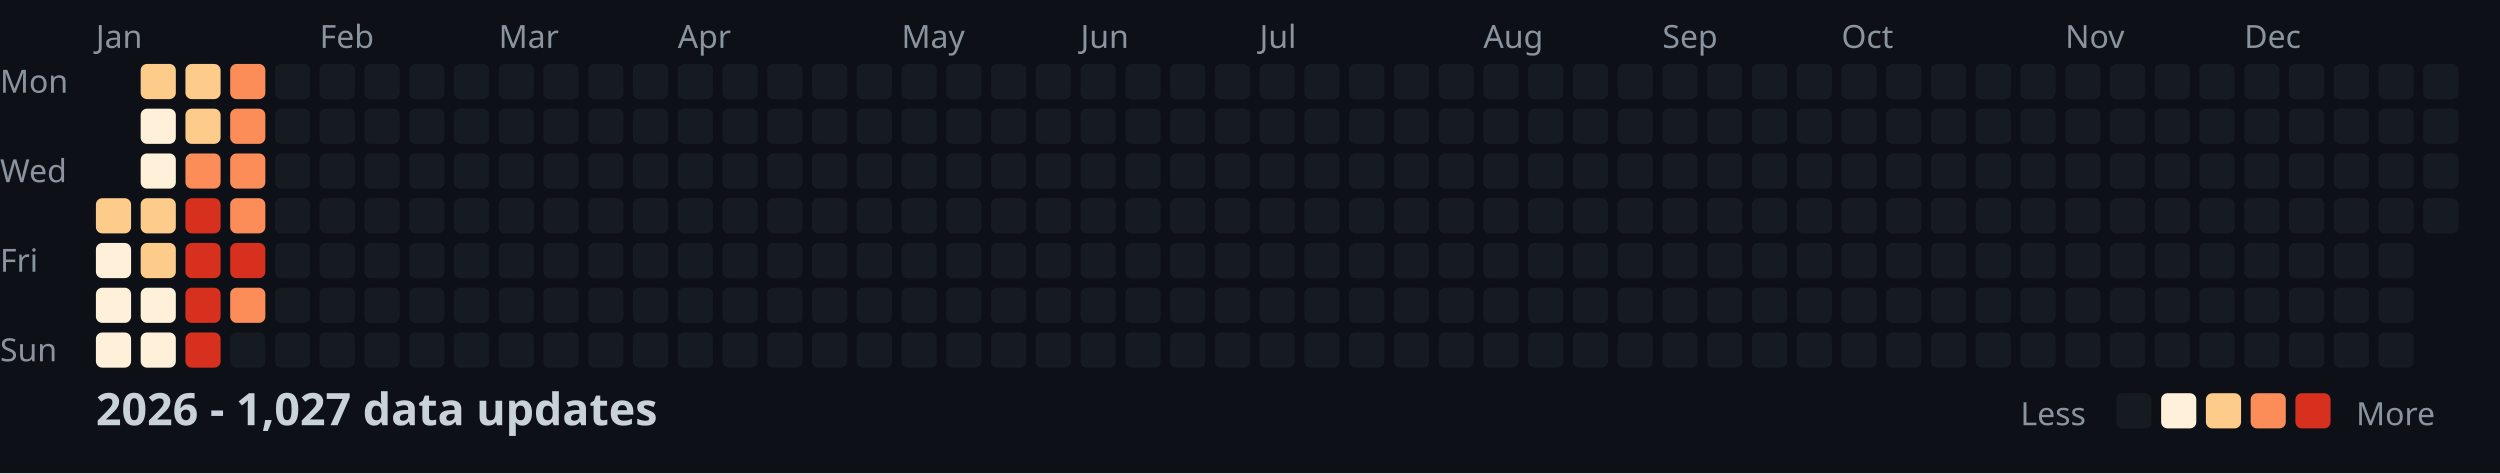
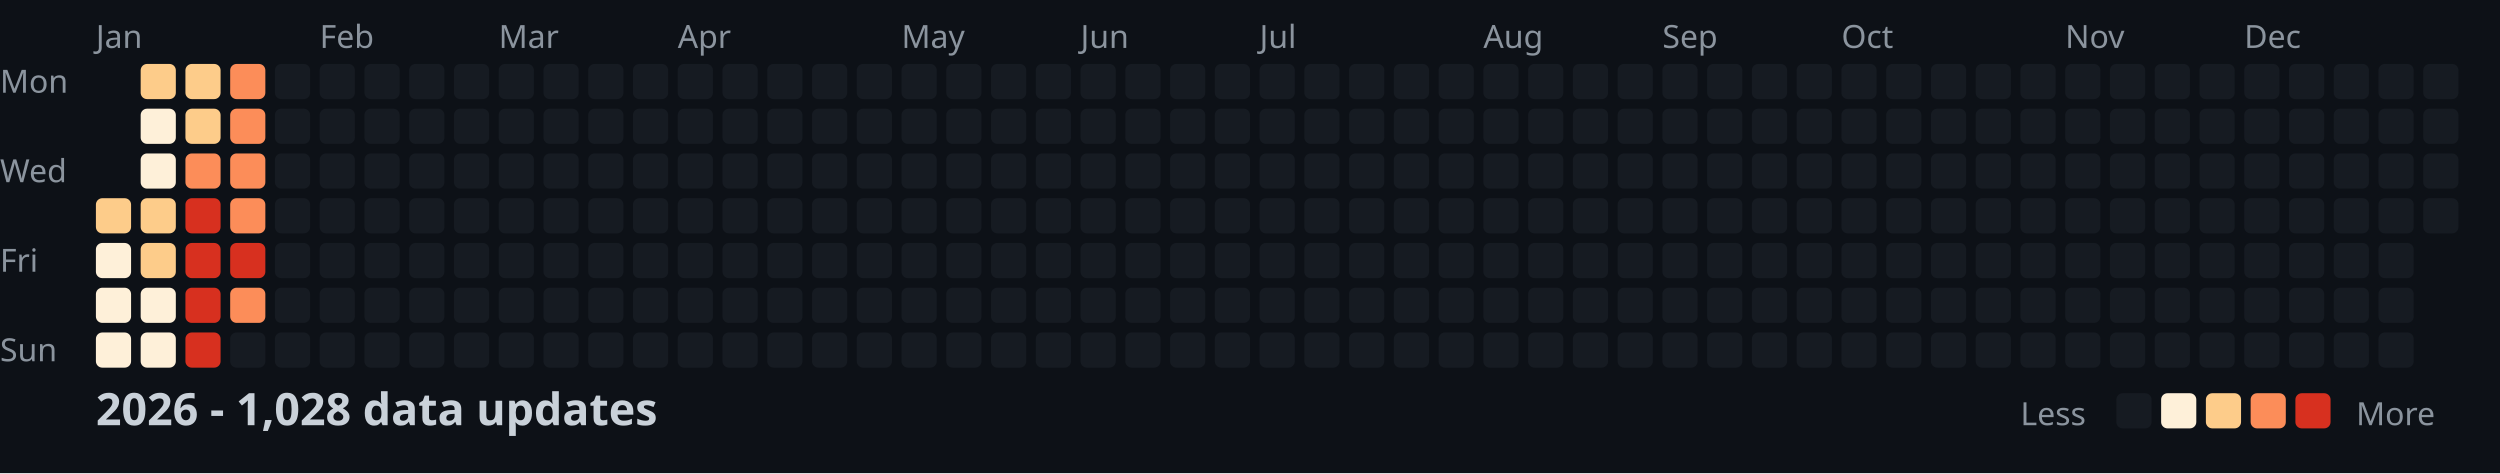
<svg xmlns="http://www.w3.org/2000/svg" width="782" height="148">
  <style>
    .month { font: 10px sans-serif; fill: #8b949e; }
    .day { font: 10px sans-serif; fill: #8b949e; }
    .title { font: bold 14px sans-serif; fill: #c9d1d9; }
    .legend { font: 10px sans-serif; fill: #8b949e; }
  </style>
  <rect width="100%" height="100%" fill="#0d1117" />
  <text x="0" y="29" class="day">Mon</text>
  <text x="0" y="57" class="day">Wed</text>
  <text x="0" y="85" class="day">Fri</text>
  <text x="0" y="113" class="day">Sun</text>
  <text x="30" y="15" class="month">Jan</text>
  <text x="100" y="15" class="month">Feb</text>
  <text x="156" y="15" class="month">Mar</text>
  <text x="212" y="15" class="month">Apr</text>
  <text x="282" y="15" class="month">May</text>
  <text x="338" y="15" class="month">Jun</text>
  <text x="394" y="15" class="month">Jul</text>
  <text x="464" y="15" class="month">Aug</text>
  <text x="520" y="15" class="month">Sep</text>
  <text x="576" y="15" class="month">Oct</text>
  <text x="646" y="15" class="month">Nov</text>
  <text x="702" y="15" class="month">Dec</text>
  <rect x="30" y="62" width="11" height="11" fill="#fdcc8a" rx="2" />
  <rect x="30" y="76" width="11" height="11" fill="#fef0d9" rx="2" />
  <rect x="30" y="90" width="11" height="11" fill="#fef0d9" rx="2" />
  <rect x="30" y="104" width="11" height="11" fill="#fef0d9" rx="2" />
  <rect x="44" y="20" width="11" height="11" fill="#fdcc8a" rx="2" />
  <rect x="44" y="34" width="11" height="11" fill="#fef0d9" rx="2" />
  <rect x="44" y="48" width="11" height="11" fill="#fef0d9" rx="2" />
  <rect x="44" y="62" width="11" height="11" fill="#fdcc8a" rx="2" />
  <rect x="44" y="76" width="11" height="11" fill="#fdcc8a" rx="2" />
  <rect x="44" y="90" width="11" height="11" fill="#fef0d9" rx="2" />
  <rect x="44" y="104" width="11" height="11" fill="#fef0d9" rx="2" />
  <rect x="58" y="20" width="11" height="11" fill="#fdcc8a" rx="2" />
  <rect x="58" y="34" width="11" height="11" fill="#fdcc8a" rx="2" />
  <rect x="58" y="48" width="11" height="11" fill="#fc8d59" rx="2" />
  <rect x="58" y="62" width="11" height="11" fill="#d7301f" rx="2" />
  <rect x="58" y="76" width="11" height="11" fill="#d7301f" rx="2" />
  <rect x="58" y="90" width="11" height="11" fill="#d7301f" rx="2" />
  <rect x="58" y="104" width="11" height="11" fill="#d7301f" rx="2" />
  <rect x="72" y="20" width="11" height="11" fill="#fc8d59" rx="2" />
  <rect x="72" y="34" width="11" height="11" fill="#fc8d59" rx="2" />
  <rect x="72" y="48" width="11" height="11" fill="#fc8d59" rx="2" />
  <rect x="72" y="62" width="11" height="11" fill="#fc8d59" rx="2" />
  <rect x="72" y="76" width="11" height="11" fill="#d7301f" rx="2" />
  <rect x="72" y="90" width="11" height="11" fill="#fc8d59" rx="2" />
  <rect x="72" y="104" width="11" height="11" fill="#161b22" rx="2" />
  <rect x="86" y="20" width="11" height="11" fill="#161b22" rx="2" />
  <rect x="86" y="34" width="11" height="11" fill="#161b22" rx="2" />
  <rect x="86" y="48" width="11" height="11" fill="#161b22" rx="2" />
  <rect x="86" y="62" width="11" height="11" fill="#161b22" rx="2" />
  <rect x="86" y="76" width="11" height="11" fill="#161b22" rx="2" />
  <rect x="86" y="90" width="11" height="11" fill="#161b22" rx="2" />
  <rect x="86" y="104" width="11" height="11" fill="#161b22" rx="2" />
  <rect x="100" y="20" width="11" height="11" fill="#161b22" rx="2" />
  <rect x="100" y="34" width="11" height="11" fill="#161b22" rx="2" />
  <rect x="100" y="48" width="11" height="11" fill="#161b22" rx="2" />
  <rect x="100" y="62" width="11" height="11" fill="#161b22" rx="2" />
  <rect x="100" y="76" width="11" height="11" fill="#161b22" rx="2" />
  <rect x="100" y="90" width="11" height="11" fill="#161b22" rx="2" />
  <rect x="100" y="104" width="11" height="11" fill="#161b22" rx="2" />
  <rect x="114" y="20" width="11" height="11" fill="#161b22" rx="2" />
  <rect x="114" y="34" width="11" height="11" fill="#161b22" rx="2" />
  <rect x="114" y="48" width="11" height="11" fill="#161b22" rx="2" />
  <rect x="114" y="62" width="11" height="11" fill="#161b22" rx="2" />
  <rect x="114" y="76" width="11" height="11" fill="#161b22" rx="2" />
  <rect x="114" y="90" width="11" height="11" fill="#161b22" rx="2" />
  <rect x="114" y="104" width="11" height="11" fill="#161b22" rx="2" />
  <rect x="128" y="20" width="11" height="11" fill="#161b22" rx="2" />
  <rect x="128" y="34" width="11" height="11" fill="#161b22" rx="2" />
  <rect x="128" y="48" width="11" height="11" fill="#161b22" rx="2" />
  <rect x="128" y="62" width="11" height="11" fill="#161b22" rx="2" />
  <rect x="128" y="76" width="11" height="11" fill="#161b22" rx="2" />
  <rect x="128" y="90" width="11" height="11" fill="#161b22" rx="2" />
  <rect x="128" y="104" width="11" height="11" fill="#161b22" rx="2" />
  <rect x="142" y="20" width="11" height="11" fill="#161b22" rx="2" />
  <rect x="142" y="34" width="11" height="11" fill="#161b22" rx="2" />
  <rect x="142" y="48" width="11" height="11" fill="#161b22" rx="2" />
  <rect x="142" y="62" width="11" height="11" fill="#161b22" rx="2" />
  <rect x="142" y="76" width="11" height="11" fill="#161b22" rx="2" />
  <rect x="142" y="90" width="11" height="11" fill="#161b22" rx="2" />
  <rect x="142" y="104" width="11" height="11" fill="#161b22" rx="2" />
  <rect x="156" y="20" width="11" height="11" fill="#161b22" rx="2" />
  <rect x="156" y="34" width="11" height="11" fill="#161b22" rx="2" />
  <rect x="156" y="48" width="11" height="11" fill="#161b22" rx="2" />
  <rect x="156" y="62" width="11" height="11" fill="#161b22" rx="2" />
  <rect x="156" y="76" width="11" height="11" fill="#161b22" rx="2" />
  <rect x="156" y="90" width="11" height="11" fill="#161b22" rx="2" />
  <rect x="156" y="104" width="11" height="11" fill="#161b22" rx="2" />
  <rect x="170" y="20" width="11" height="11" fill="#161b22" rx="2" />
  <rect x="170" y="34" width="11" height="11" fill="#161b22" rx="2" />
  <rect x="170" y="48" width="11" height="11" fill="#161b22" rx="2" />
  <rect x="170" y="62" width="11" height="11" fill="#161b22" rx="2" />
  <rect x="170" y="76" width="11" height="11" fill="#161b22" rx="2" />
  <rect x="170" y="90" width="11" height="11" fill="#161b22" rx="2" />
  <rect x="170" y="104" width="11" height="11" fill="#161b22" rx="2" />
  <rect x="184" y="20" width="11" height="11" fill="#161b22" rx="2" />
  <rect x="184" y="34" width="11" height="11" fill="#161b22" rx="2" />
  <rect x="184" y="48" width="11" height="11" fill="#161b22" rx="2" />
  <rect x="184" y="62" width="11" height="11" fill="#161b22" rx="2" />
  <rect x="184" y="76" width="11" height="11" fill="#161b22" rx="2" />
  <rect x="184" y="90" width="11" height="11" fill="#161b22" rx="2" />
  <rect x="184" y="104" width="11" height="11" fill="#161b22" rx="2" />
  <rect x="198" y="20" width="11" height="11" fill="#161b22" rx="2" />
  <rect x="198" y="34" width="11" height="11" fill="#161b22" rx="2" />
  <rect x="198" y="48" width="11" height="11" fill="#161b22" rx="2" />
  <rect x="198" y="62" width="11" height="11" fill="#161b22" rx="2" />
  <rect x="198" y="76" width="11" height="11" fill="#161b22" rx="2" />
  <rect x="198" y="90" width="11" height="11" fill="#161b22" rx="2" />
  <rect x="198" y="104" width="11" height="11" fill="#161b22" rx="2" />
  <rect x="212" y="20" width="11" height="11" fill="#161b22" rx="2" />
  <rect x="212" y="34" width="11" height="11" fill="#161b22" rx="2" />
  <rect x="212" y="48" width="11" height="11" fill="#161b22" rx="2" />
  <rect x="212" y="62" width="11" height="11" fill="#161b22" rx="2" />
  <rect x="212" y="76" width="11" height="11" fill="#161b22" rx="2" />
  <rect x="212" y="90" width="11" height="11" fill="#161b22" rx="2" />
  <rect x="212" y="104" width="11" height="11" fill="#161b22" rx="2" />
  <rect x="226" y="20" width="11" height="11" fill="#161b22" rx="2" />
  <rect x="226" y="34" width="11" height="11" fill="#161b22" rx="2" />
  <rect x="226" y="48" width="11" height="11" fill="#161b22" rx="2" />
  <rect x="226" y="62" width="11" height="11" fill="#161b22" rx="2" />
  <rect x="226" y="76" width="11" height="11" fill="#161b22" rx="2" />
  <rect x="226" y="90" width="11" height="11" fill="#161b22" rx="2" />
  <rect x="226" y="104" width="11" height="11" fill="#161b22" rx="2" />
  <rect x="240" y="20" width="11" height="11" fill="#161b22" rx="2" />
  <rect x="240" y="34" width="11" height="11" fill="#161b22" rx="2" />
  <rect x="240" y="48" width="11" height="11" fill="#161b22" rx="2" />
  <rect x="240" y="62" width="11" height="11" fill="#161b22" rx="2" />
  <rect x="240" y="76" width="11" height="11" fill="#161b22" rx="2" />
  <rect x="240" y="90" width="11" height="11" fill="#161b22" rx="2" />
  <rect x="240" y="104" width="11" height="11" fill="#161b22" rx="2" />
  <rect x="254" y="20" width="11" height="11" fill="#161b22" rx="2" />
  <rect x="254" y="34" width="11" height="11" fill="#161b22" rx="2" />
  <rect x="254" y="48" width="11" height="11" fill="#161b22" rx="2" />
  <rect x="254" y="62" width="11" height="11" fill="#161b22" rx="2" />
  <rect x="254" y="76" width="11" height="11" fill="#161b22" rx="2" />
  <rect x="254" y="90" width="11" height="11" fill="#161b22" rx="2" />
  <rect x="254" y="104" width="11" height="11" fill="#161b22" rx="2" />
  <rect x="268" y="20" width="11" height="11" fill="#161b22" rx="2" />
  <rect x="268" y="34" width="11" height="11" fill="#161b22" rx="2" />
  <rect x="268" y="48" width="11" height="11" fill="#161b22" rx="2" />
  <rect x="268" y="62" width="11" height="11" fill="#161b22" rx="2" />
  <rect x="268" y="76" width="11" height="11" fill="#161b22" rx="2" />
  <rect x="268" y="90" width="11" height="11" fill="#161b22" rx="2" />
  <rect x="268" y="104" width="11" height="11" fill="#161b22" rx="2" />
  <rect x="282" y="20" width="11" height="11" fill="#161b22" rx="2" />
  <rect x="282" y="34" width="11" height="11" fill="#161b22" rx="2" />
  <rect x="282" y="48" width="11" height="11" fill="#161b22" rx="2" />
  <rect x="282" y="62" width="11" height="11" fill="#161b22" rx="2" />
  <rect x="282" y="76" width="11" height="11" fill="#161b22" rx="2" />
  <rect x="282" y="90" width="11" height="11" fill="#161b22" rx="2" />
  <rect x="282" y="104" width="11" height="11" fill="#161b22" rx="2" />
  <rect x="296" y="20" width="11" height="11" fill="#161b22" rx="2" />
  <rect x="296" y="34" width="11" height="11" fill="#161b22" rx="2" />
  <rect x="296" y="48" width="11" height="11" fill="#161b22" rx="2" />
  <rect x="296" y="62" width="11" height="11" fill="#161b22" rx="2" />
  <rect x="296" y="76" width="11" height="11" fill="#161b22" rx="2" />
  <rect x="296" y="90" width="11" height="11" fill="#161b22" rx="2" />
  <rect x="296" y="104" width="11" height="11" fill="#161b22" rx="2" />
  <rect x="310" y="20" width="11" height="11" fill="#161b22" rx="2" />
  <rect x="310" y="34" width="11" height="11" fill="#161b22" rx="2" />
  <rect x="310" y="48" width="11" height="11" fill="#161b22" rx="2" />
  <rect x="310" y="62" width="11" height="11" fill="#161b22" rx="2" />
  <rect x="310" y="76" width="11" height="11" fill="#161b22" rx="2" />
  <rect x="310" y="90" width="11" height="11" fill="#161b22" rx="2" />
  <rect x="310" y="104" width="11" height="11" fill="#161b22" rx="2" />
  <rect x="324" y="20" width="11" height="11" fill="#161b22" rx="2" />
  <rect x="324" y="34" width="11" height="11" fill="#161b22" rx="2" />
  <rect x="324" y="48" width="11" height="11" fill="#161b22" rx="2" />
  <rect x="324" y="62" width="11" height="11" fill="#161b22" rx="2" />
  <rect x="324" y="76" width="11" height="11" fill="#161b22" rx="2" />
  <rect x="324" y="90" width="11" height="11" fill="#161b22" rx="2" />
  <rect x="324" y="104" width="11" height="11" fill="#161b22" rx="2" />
  <rect x="338" y="20" width="11" height="11" fill="#161b22" rx="2" />
  <rect x="338" y="34" width="11" height="11" fill="#161b22" rx="2" />
  <rect x="338" y="48" width="11" height="11" fill="#161b22" rx="2" />
  <rect x="338" y="62" width="11" height="11" fill="#161b22" rx="2" />
  <rect x="338" y="76" width="11" height="11" fill="#161b22" rx="2" />
  <rect x="338" y="90" width="11" height="11" fill="#161b22" rx="2" />
  <rect x="338" y="104" width="11" height="11" fill="#161b22" rx="2" />
  <rect x="352" y="20" width="11" height="11" fill="#161b22" rx="2" />
  <rect x="352" y="34" width="11" height="11" fill="#161b22" rx="2" />
  <rect x="352" y="48" width="11" height="11" fill="#161b22" rx="2" />
  <rect x="352" y="62" width="11" height="11" fill="#161b22" rx="2" />
  <rect x="352" y="76" width="11" height="11" fill="#161b22" rx="2" />
  <rect x="352" y="90" width="11" height="11" fill="#161b22" rx="2" />
  <rect x="352" y="104" width="11" height="11" fill="#161b22" rx="2" />
  <rect x="366" y="20" width="11" height="11" fill="#161b22" rx="2" />
  <rect x="366" y="34" width="11" height="11" fill="#161b22" rx="2" />
  <rect x="366" y="48" width="11" height="11" fill="#161b22" rx="2" />
  <rect x="366" y="62" width="11" height="11" fill="#161b22" rx="2" />
  <rect x="366" y="76" width="11" height="11" fill="#161b22" rx="2" />
  <rect x="366" y="90" width="11" height="11" fill="#161b22" rx="2" />
  <rect x="366" y="104" width="11" height="11" fill="#161b22" rx="2" />
  <rect x="380" y="20" width="11" height="11" fill="#161b22" rx="2" />
  <rect x="380" y="34" width="11" height="11" fill="#161b22" rx="2" />
  <rect x="380" y="48" width="11" height="11" fill="#161b22" rx="2" />
  <rect x="380" y="62" width="11" height="11" fill="#161b22" rx="2" />
  <rect x="380" y="76" width="11" height="11" fill="#161b22" rx="2" />
  <rect x="380" y="90" width="11" height="11" fill="#161b22" rx="2" />
  <rect x="380" y="104" width="11" height="11" fill="#161b22" rx="2" />
  <rect x="394" y="20" width="11" height="11" fill="#161b22" rx="2" />
  <rect x="394" y="34" width="11" height="11" fill="#161b22" rx="2" />
  <rect x="394" y="48" width="11" height="11" fill="#161b22" rx="2" />
  <rect x="394" y="62" width="11" height="11" fill="#161b22" rx="2" />
  <rect x="394" y="76" width="11" height="11" fill="#161b22" rx="2" />
  <rect x="394" y="90" width="11" height="11" fill="#161b22" rx="2" />
  <rect x="394" y="104" width="11" height="11" fill="#161b22" rx="2" />
  <rect x="408" y="20" width="11" height="11" fill="#161b22" rx="2" />
  <rect x="408" y="34" width="11" height="11" fill="#161b22" rx="2" />
  <rect x="408" y="48" width="11" height="11" fill="#161b22" rx="2" />
  <rect x="408" y="62" width="11" height="11" fill="#161b22" rx="2" />
  <rect x="408" y="76" width="11" height="11" fill="#161b22" rx="2" />
  <rect x="408" y="90" width="11" height="11" fill="#161b22" rx="2" />
  <rect x="408" y="104" width="11" height="11" fill="#161b22" rx="2" />
  <rect x="422" y="20" width="11" height="11" fill="#161b22" rx="2" />
  <rect x="422" y="34" width="11" height="11" fill="#161b22" rx="2" />
  <rect x="422" y="48" width="11" height="11" fill="#161b22" rx="2" />
  <rect x="422" y="62" width="11" height="11" fill="#161b22" rx="2" />
  <rect x="422" y="76" width="11" height="11" fill="#161b22" rx="2" />
  <rect x="422" y="90" width="11" height="11" fill="#161b22" rx="2" />
  <rect x="422" y="104" width="11" height="11" fill="#161b22" rx="2" />
  <rect x="436" y="20" width="11" height="11" fill="#161b22" rx="2" />
  <rect x="436" y="34" width="11" height="11" fill="#161b22" rx="2" />
  <rect x="436" y="48" width="11" height="11" fill="#161b22" rx="2" />
  <rect x="436" y="62" width="11" height="11" fill="#161b22" rx="2" />
  <rect x="436" y="76" width="11" height="11" fill="#161b22" rx="2" />
  <rect x="436" y="90" width="11" height="11" fill="#161b22" rx="2" />
  <rect x="436" y="104" width="11" height="11" fill="#161b22" rx="2" />
  <rect x="450" y="20" width="11" height="11" fill="#161b22" rx="2" />
  <rect x="450" y="34" width="11" height="11" fill="#161b22" rx="2" />
  <rect x="450" y="48" width="11" height="11" fill="#161b22" rx="2" />
  <rect x="450" y="62" width="11" height="11" fill="#161b22" rx="2" />
  <rect x="450" y="76" width="11" height="11" fill="#161b22" rx="2" />
  <rect x="450" y="90" width="11" height="11" fill="#161b22" rx="2" />
  <rect x="450" y="104" width="11" height="11" fill="#161b22" rx="2" />
  <rect x="464" y="20" width="11" height="11" fill="#161b22" rx="2" />
  <rect x="464" y="34" width="11" height="11" fill="#161b22" rx="2" />
  <rect x="464" y="48" width="11" height="11" fill="#161b22" rx="2" />
  <rect x="464" y="62" width="11" height="11" fill="#161b22" rx="2" />
  <rect x="464" y="76" width="11" height="11" fill="#161b22" rx="2" />
  <rect x="464" y="90" width="11" height="11" fill="#161b22" rx="2" />
  <rect x="464" y="104" width="11" height="11" fill="#161b22" rx="2" />
  <rect x="478" y="20" width="11" height="11" fill="#161b22" rx="2" />
  <rect x="478" y="34" width="11" height="11" fill="#161b22" rx="2" />
  <rect x="478" y="48" width="11" height="11" fill="#161b22" rx="2" />
  <rect x="478" y="62" width="11" height="11" fill="#161b22" rx="2" />
  <rect x="478" y="76" width="11" height="11" fill="#161b22" rx="2" />
  <rect x="478" y="90" width="11" height="11" fill="#161b22" rx="2" />
  <rect x="478" y="104" width="11" height="11" fill="#161b22" rx="2" />
  <rect x="492" y="20" width="11" height="11" fill="#161b22" rx="2" />
  <rect x="492" y="34" width="11" height="11" fill="#161b22" rx="2" />
  <rect x="492" y="48" width="11" height="11" fill="#161b22" rx="2" />
  <rect x="492" y="62" width="11" height="11" fill="#161b22" rx="2" />
  <rect x="492" y="76" width="11" height="11" fill="#161b22" rx="2" />
  <rect x="492" y="90" width="11" height="11" fill="#161b22" rx="2" />
  <rect x="492" y="104" width="11" height="11" fill="#161b22" rx="2" />
  <rect x="506" y="20" width="11" height="11" fill="#161b22" rx="2" />
  <rect x="506" y="34" width="11" height="11" fill="#161b22" rx="2" />
  <rect x="506" y="48" width="11" height="11" fill="#161b22" rx="2" />
  <rect x="506" y="62" width="11" height="11" fill="#161b22" rx="2" />
  <rect x="506" y="76" width="11" height="11" fill="#161b22" rx="2" />
  <rect x="506" y="90" width="11" height="11" fill="#161b22" rx="2" />
  <rect x="506" y="104" width="11" height="11" fill="#161b22" rx="2" />
  <rect x="520" y="20" width="11" height="11" fill="#161b22" rx="2" />
  <rect x="520" y="34" width="11" height="11" fill="#161b22" rx="2" />
  <rect x="520" y="48" width="11" height="11" fill="#161b22" rx="2" />
  <rect x="520" y="62" width="11" height="11" fill="#161b22" rx="2" />
  <rect x="520" y="76" width="11" height="11" fill="#161b22" rx="2" />
  <rect x="520" y="90" width="11" height="11" fill="#161b22" rx="2" />
  <rect x="520" y="104" width="11" height="11" fill="#161b22" rx="2" />
  <rect x="534" y="20" width="11" height="11" fill="#161b22" rx="2" />
  <rect x="534" y="34" width="11" height="11" fill="#161b22" rx="2" />
  <rect x="534" y="48" width="11" height="11" fill="#161b22" rx="2" />
  <rect x="534" y="62" width="11" height="11" fill="#161b22" rx="2" />
  <rect x="534" y="76" width="11" height="11" fill="#161b22" rx="2" />
  <rect x="534" y="90" width="11" height="11" fill="#161b22" rx="2" />
  <rect x="534" y="104" width="11" height="11" fill="#161b22" rx="2" />
  <rect x="548" y="20" width="11" height="11" fill="#161b22" rx="2" />
  <rect x="548" y="34" width="11" height="11" fill="#161b22" rx="2" />
  <rect x="548" y="48" width="11" height="11" fill="#161b22" rx="2" />
  <rect x="548" y="62" width="11" height="11" fill="#161b22" rx="2" />
  <rect x="548" y="76" width="11" height="11" fill="#161b22" rx="2" />
  <rect x="548" y="90" width="11" height="11" fill="#161b22" rx="2" />
  <rect x="548" y="104" width="11" height="11" fill="#161b22" rx="2" />
  <rect x="562" y="20" width="11" height="11" fill="#161b22" rx="2" />
  <rect x="562" y="34" width="11" height="11" fill="#161b22" rx="2" />
  <rect x="562" y="48" width="11" height="11" fill="#161b22" rx="2" />
  <rect x="562" y="62" width="11" height="11" fill="#161b22" rx="2" />
  <rect x="562" y="76" width="11" height="11" fill="#161b22" rx="2" />
  <rect x="562" y="90" width="11" height="11" fill="#161b22" rx="2" />
  <rect x="562" y="104" width="11" height="11" fill="#161b22" rx="2" />
  <rect x="576" y="20" width="11" height="11" fill="#161b22" rx="2" />
  <rect x="576" y="34" width="11" height="11" fill="#161b22" rx="2" />
  <rect x="576" y="48" width="11" height="11" fill="#161b22" rx="2" />
  <rect x="576" y="62" width="11" height="11" fill="#161b22" rx="2" />
  <rect x="576" y="76" width="11" height="11" fill="#161b22" rx="2" />
  <rect x="576" y="90" width="11" height="11" fill="#161b22" rx="2" />
  <rect x="576" y="104" width="11" height="11" fill="#161b22" rx="2" />
  <rect x="590" y="20" width="11" height="11" fill="#161b22" rx="2" />
  <rect x="590" y="34" width="11" height="11" fill="#161b22" rx="2" />
  <rect x="590" y="48" width="11" height="11" fill="#161b22" rx="2" />
  <rect x="590" y="62" width="11" height="11" fill="#161b22" rx="2" />
  <rect x="590" y="76" width="11" height="11" fill="#161b22" rx="2" />
  <rect x="590" y="90" width="11" height="11" fill="#161b22" rx="2" />
  <rect x="590" y="104" width="11" height="11" fill="#161b22" rx="2" />
  <rect x="604" y="20" width="11" height="11" fill="#161b22" rx="2" />
  <rect x="604" y="34" width="11" height="11" fill="#161b22" rx="2" />
  <rect x="604" y="48" width="11" height="11" fill="#161b22" rx="2" />
  <rect x="604" y="62" width="11" height="11" fill="#161b22" rx="2" />
  <rect x="604" y="76" width="11" height="11" fill="#161b22" rx="2" />
  <rect x="604" y="90" width="11" height="11" fill="#161b22" rx="2" />
  <rect x="604" y="104" width="11" height="11" fill="#161b22" rx="2" />
  <rect x="618" y="20" width="11" height="11" fill="#161b22" rx="2" />
  <rect x="618" y="34" width="11" height="11" fill="#161b22" rx="2" />
  <rect x="618" y="48" width="11" height="11" fill="#161b22" rx="2" />
  <rect x="618" y="62" width="11" height="11" fill="#161b22" rx="2" />
  <rect x="618" y="76" width="11" height="11" fill="#161b22" rx="2" />
  <rect x="618" y="90" width="11" height="11" fill="#161b22" rx="2" />
  <rect x="618" y="104" width="11" height="11" fill="#161b22" rx="2" />
  <rect x="632" y="20" width="11" height="11" fill="#161b22" rx="2" />
  <rect x="632" y="34" width="11" height="11" fill="#161b22" rx="2" />
  <rect x="632" y="48" width="11" height="11" fill="#161b22" rx="2" />
  <rect x="632" y="62" width="11" height="11" fill="#161b22" rx="2" />
  <rect x="632" y="76" width="11" height="11" fill="#161b22" rx="2" />
  <rect x="632" y="90" width="11" height="11" fill="#161b22" rx="2" />
  <rect x="632" y="104" width="11" height="11" fill="#161b22" rx="2" />
  <rect x="646" y="20" width="11" height="11" fill="#161b22" rx="2" />
  <rect x="646" y="34" width="11" height="11" fill="#161b22" rx="2" />
  <rect x="646" y="48" width="11" height="11" fill="#161b22" rx="2" />
  <rect x="646" y="62" width="11" height="11" fill="#161b22" rx="2" />
  <rect x="646" y="76" width="11" height="11" fill="#161b22" rx="2" />
  <rect x="646" y="90" width="11" height="11" fill="#161b22" rx="2" />
  <rect x="646" y="104" width="11" height="11" fill="#161b22" rx="2" />
  <rect x="660" y="20" width="11" height="11" fill="#161b22" rx="2" />
  <rect x="660" y="34" width="11" height="11" fill="#161b22" rx="2" />
  <rect x="660" y="48" width="11" height="11" fill="#161b22" rx="2" />
  <rect x="660" y="62" width="11" height="11" fill="#161b22" rx="2" />
  <rect x="660" y="76" width="11" height="11" fill="#161b22" rx="2" />
  <rect x="660" y="90" width="11" height="11" fill="#161b22" rx="2" />
  <rect x="660" y="104" width="11" height="11" fill="#161b22" rx="2" />
  <rect x="674" y="20" width="11" height="11" fill="#161b22" rx="2" />
  <rect x="674" y="34" width="11" height="11" fill="#161b22" rx="2" />
  <rect x="674" y="48" width="11" height="11" fill="#161b22" rx="2" />
  <rect x="674" y="62" width="11" height="11" fill="#161b22" rx="2" />
  <rect x="674" y="76" width="11" height="11" fill="#161b22" rx="2" />
  <rect x="674" y="90" width="11" height="11" fill="#161b22" rx="2" />
  <rect x="674" y="104" width="11" height="11" fill="#161b22" rx="2" />
  <rect x="688" y="20" width="11" height="11" fill="#161b22" rx="2" />
  <rect x="688" y="34" width="11" height="11" fill="#161b22" rx="2" />
  <rect x="688" y="48" width="11" height="11" fill="#161b22" rx="2" />
  <rect x="688" y="62" width="11" height="11" fill="#161b22" rx="2" />
  <rect x="688" y="76" width="11" height="11" fill="#161b22" rx="2" />
  <rect x="688" y="90" width="11" height="11" fill="#161b22" rx="2" />
  <rect x="688" y="104" width="11" height="11" fill="#161b22" rx="2" />
  <rect x="702" y="20" width="11" height="11" fill="#161b22" rx="2" />
  <rect x="702" y="34" width="11" height="11" fill="#161b22" rx="2" />
  <rect x="702" y="48" width="11" height="11" fill="#161b22" rx="2" />
  <rect x="702" y="62" width="11" height="11" fill="#161b22" rx="2" />
  <rect x="702" y="76" width="11" height="11" fill="#161b22" rx="2" />
  <rect x="702" y="90" width="11" height="11" fill="#161b22" rx="2" />
  <rect x="702" y="104" width="11" height="11" fill="#161b22" rx="2" />
  <rect x="716" y="20" width="11" height="11" fill="#161b22" rx="2" />
  <rect x="716" y="34" width="11" height="11" fill="#161b22" rx="2" />
  <rect x="716" y="48" width="11" height="11" fill="#161b22" rx="2" />
  <rect x="716" y="62" width="11" height="11" fill="#161b22" rx="2" />
  <rect x="716" y="76" width="11" height="11" fill="#161b22" rx="2" />
  <rect x="716" y="90" width="11" height="11" fill="#161b22" rx="2" />
  <rect x="716" y="104" width="11" height="11" fill="#161b22" rx="2" />
  <rect x="730" y="20" width="11" height="11" fill="#161b22" rx="2" />
  <rect x="730" y="34" width="11" height="11" fill="#161b22" rx="2" />
  <rect x="730" y="48" width="11" height="11" fill="#161b22" rx="2" />
  <rect x="730" y="62" width="11" height="11" fill="#161b22" rx="2" />
  <rect x="730" y="76" width="11" height="11" fill="#161b22" rx="2" />
  <rect x="730" y="90" width="11" height="11" fill="#161b22" rx="2" />
  <rect x="730" y="104" width="11" height="11" fill="#161b22" rx="2" />
  <rect x="744" y="20" width="11" height="11" fill="#161b22" rx="2" />
  <rect x="744" y="34" width="11" height="11" fill="#161b22" rx="2" />
  <rect x="744" y="48" width="11" height="11" fill="#161b22" rx="2" />
  <rect x="744" y="62" width="11" height="11" fill="#161b22" rx="2" />
  <rect x="744" y="76" width="11" height="11" fill="#161b22" rx="2" />
  <rect x="744" y="90" width="11" height="11" fill="#161b22" rx="2" />
  <rect x="744" y="104" width="11" height="11" fill="#161b22" rx="2" />
  <rect x="758" y="20" width="11" height="11" fill="#161b22" rx="2" />
  <rect x="758" y="34" width="11" height="11" fill="#161b22" rx="2" />
  <rect x="758" y="48" width="11" height="11" fill="#161b22" rx="2" />
  <rect x="758" y="62" width="11" height="11" fill="#161b22" rx="2" />
-   <text x="30" y="133" class="title">2026 - 1,027 data updates</text>
+   <text x="30" y="133" class="title">2026 - 1,028 data updates</text>
  <text x="632" y="133" class="legend">Less</text>
  <rect x="662" y="123" width="11" height="11" fill="#161b22" rx="2" />
  <rect x="676" y="123" width="11" height="11" fill="#fef0d9" rx="2" />
  <rect x="690" y="123" width="11" height="11" fill="#fdcc8a" rx="2" />
  <rect x="704" y="123" width="11" height="11" fill="#fc8d59" rx="2" />
  <rect x="718" y="123" width="11" height="11" fill="#d7301f" rx="2" />
  <text x="737" y="133" class="legend">More</text>
</svg>
